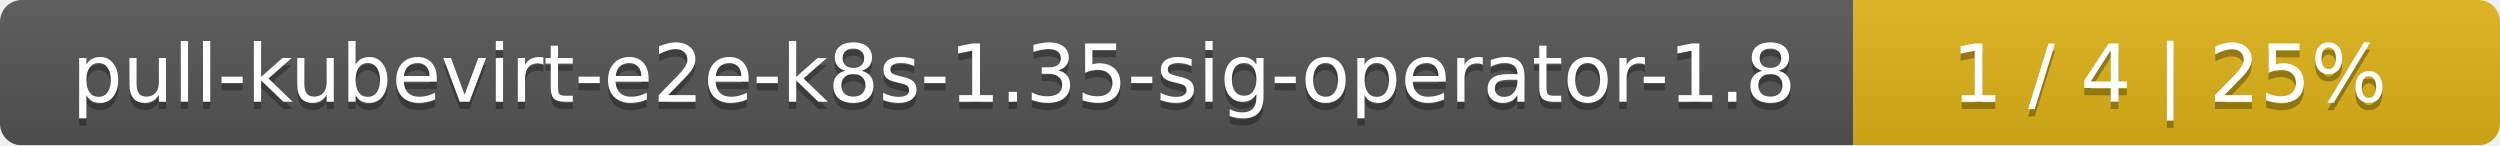
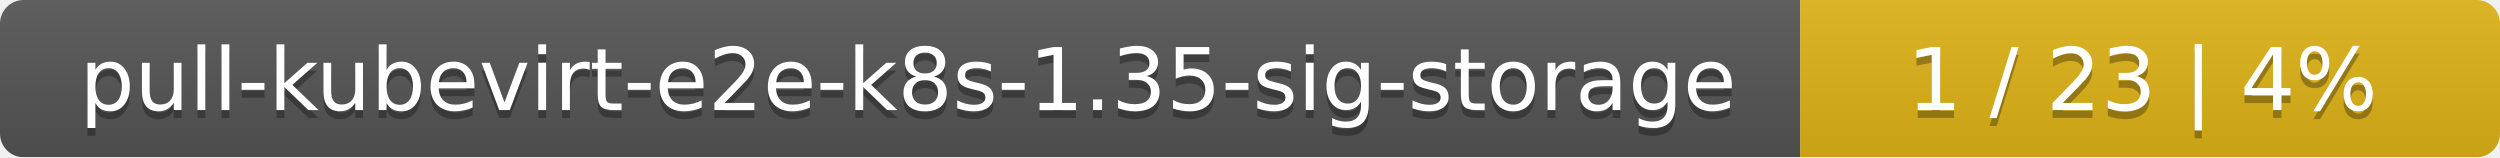
- <svg xmlns="http://www.w3.org/2000/svg" width="344" height="20">
+ <svg xmlns="http://www.w3.org/2000/svg" width="318" height="20">
  <linearGradient id="smooth" x2="0" y2="100%">
    <stop offset="0" stop-color="#bbb" stop-opacity=".1" />
    <stop offset="1" stop-opacity=".1" />
  </linearGradient>
  <mask id="round">
-     <rect width="344" height="20" rx="3" fill="#fff" />
+     <rect width="318" height="20" rx="3" fill="#fff" />
  </mask>
  <g mask="url(#round)">
-     <rect width="255" height="20" fill="#555" />
-     <rect x="255" width="89" height="20" fill="#dfb317" />
-     <rect width="344" height="20" fill="url(#smooth)" />
+     <rect width="229" height="20" fill="#555" />
+     <rect x="229" width="89" height="20" fill="#dfb317" />
+     <rect width="318" height="20" fill="url(#smooth)" />
  </g>
  <g fill="#fff" text-anchor="middle" font-family="DejaVu Sans,Verdana,Geneva,sans-serif" font-size="11">
-     <text x="128.5" y="15" fill="#010101" fill-opacity=".3">pull-kubevirt-e2e-k8s-1.35-sig-operator-1.8</text>
-     <text x="128.5" y="14">pull-kubevirt-e2e-k8s-1.35-sig-operator-1.8</text>
-     <text x="298.5" y="15" fill="#010101" fill-opacity=".3">1 / 4    |    25%</text>
-     <text x="298.5" y="14">1 / 4    |    25%</text>
+     <text x="115.5" y="15" fill="#010101" fill-opacity=".3">pull-kubevirt-e2e-k8s-1.35-sig-storage</text>
+     <text x="115.5" y="14">pull-kubevirt-e2e-k8s-1.35-sig-storage</text>
+     <text x="272.5" y="15" fill="#010101" fill-opacity=".3">1 / 23    |    4%</text>
+     <text x="272.5" y="14">1 / 23    |    4%</text>
  </g>
</svg>
